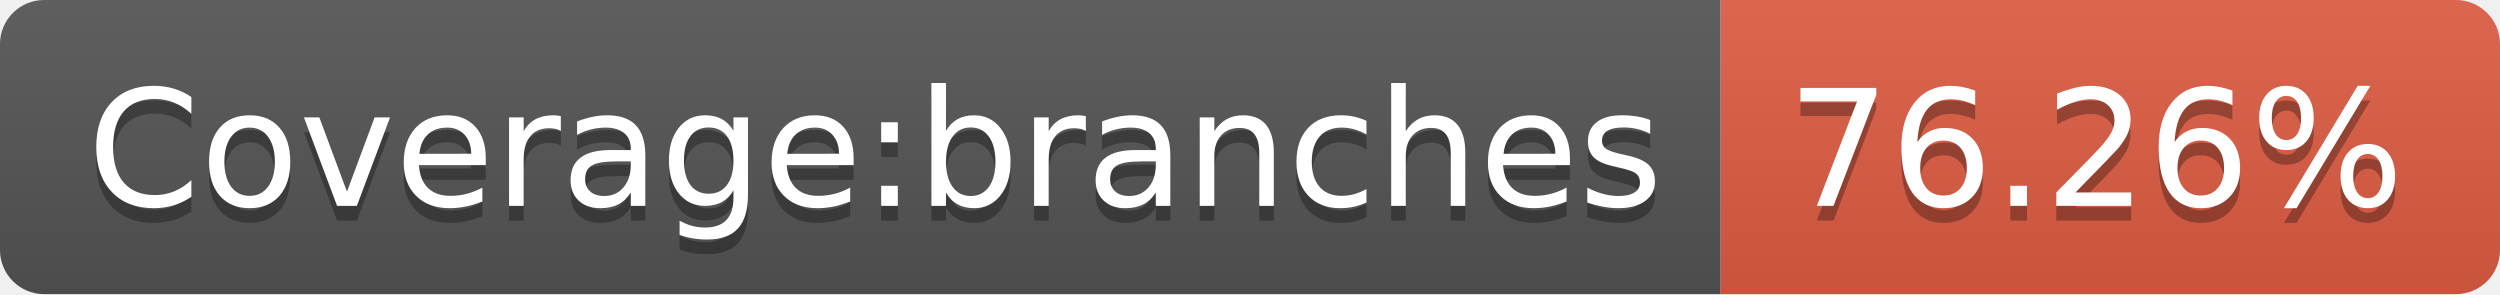
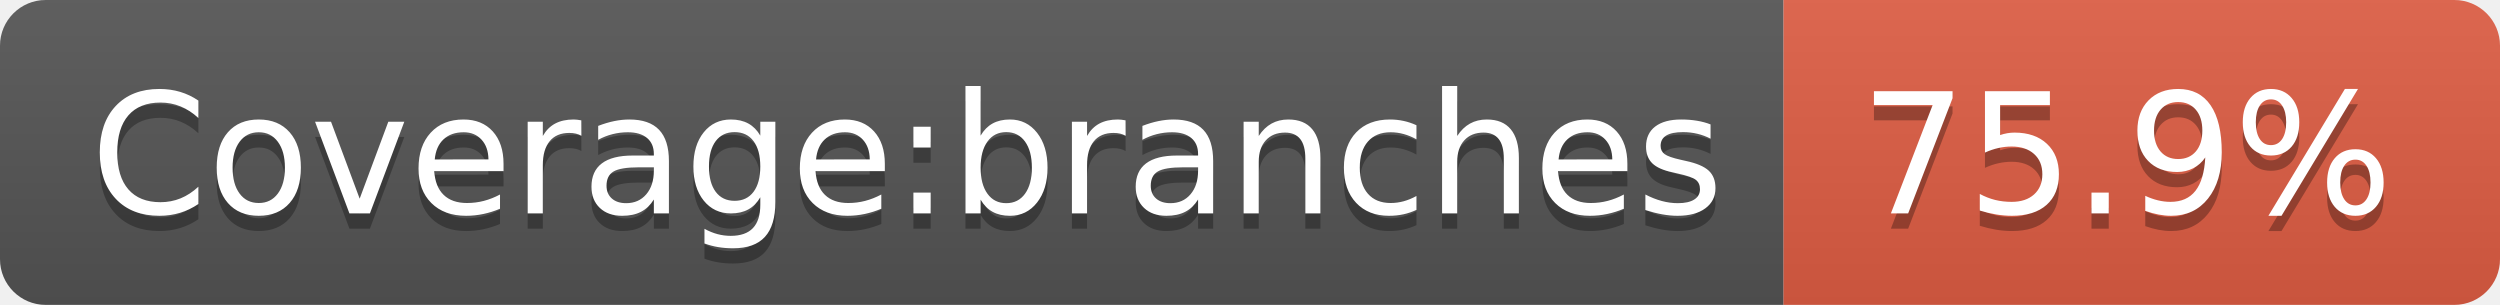
- <svg xmlns="http://www.w3.org/2000/svg" width="170" height="20" role="img" aria-label="Coverage:branches: 76.26%">
+ <svg xmlns="http://www.w3.org/2000/svg" width="164" height="20" role="img" aria-label="Coverage:branches: 75.9%">
  <linearGradient id="s" x2="0" y2="100%">
    <stop offset="0" stop-color="#bbb" stop-opacity=".1" />
    <stop offset="1" stop-opacity=".1" />
  </linearGradient>
  <clipPath id="r">
-     <rect width="170" height="20" rx="3" fill="#fff" />
+     <rect width="164" height="20" rx="3" fill="#fff" />
  </clipPath>
  <g clip-path="url(#r)">
    <rect width="117" height="20" fill="#555" />
-     <rect x="117" width="53" height="20" fill="#e05d44" />
-     <rect width="170" height="20" fill="url(#s)" />
+     <rect x="117" width="47" height="20" fill="#e05d44" />
+     <rect width="164" height="20" fill="url(#s)" />
  </g>
  <g fill="#fff" text-anchor="middle" font-family="Verdana,Geneva,DejaVu Sans,sans-serif" text-rendering="geometricPrecision" font-size="110">
    <text aria-hidden="true" x="595" y="150" fill="#010101" fill-opacity=".3" transform="scale(.1)" textLength="1070">Coverage:branches</text>
    <text x="595" y="140" transform="scale(.1)" fill="#fff" textLength="1070">Coverage:branches</text>
-     <text aria-hidden="true" x="1425" y="150" fill="#010101" fill-opacity=".3" transform="scale(.1)" textLength="430">76.26%</text>
-     <text x="1425" y="140" transform="scale(.1)" fill="#fff" textLength="430">76.26%</text>
+     <text aria-hidden="true" x="1395" y="150" fill="#010101" fill-opacity=".3" transform="scale(.1)" textLength="370">75.9%</text>
+     <text x="1395" y="140" transform="scale(.1)" fill="#fff" textLength="370">75.9%</text>
  </g>
</svg>
